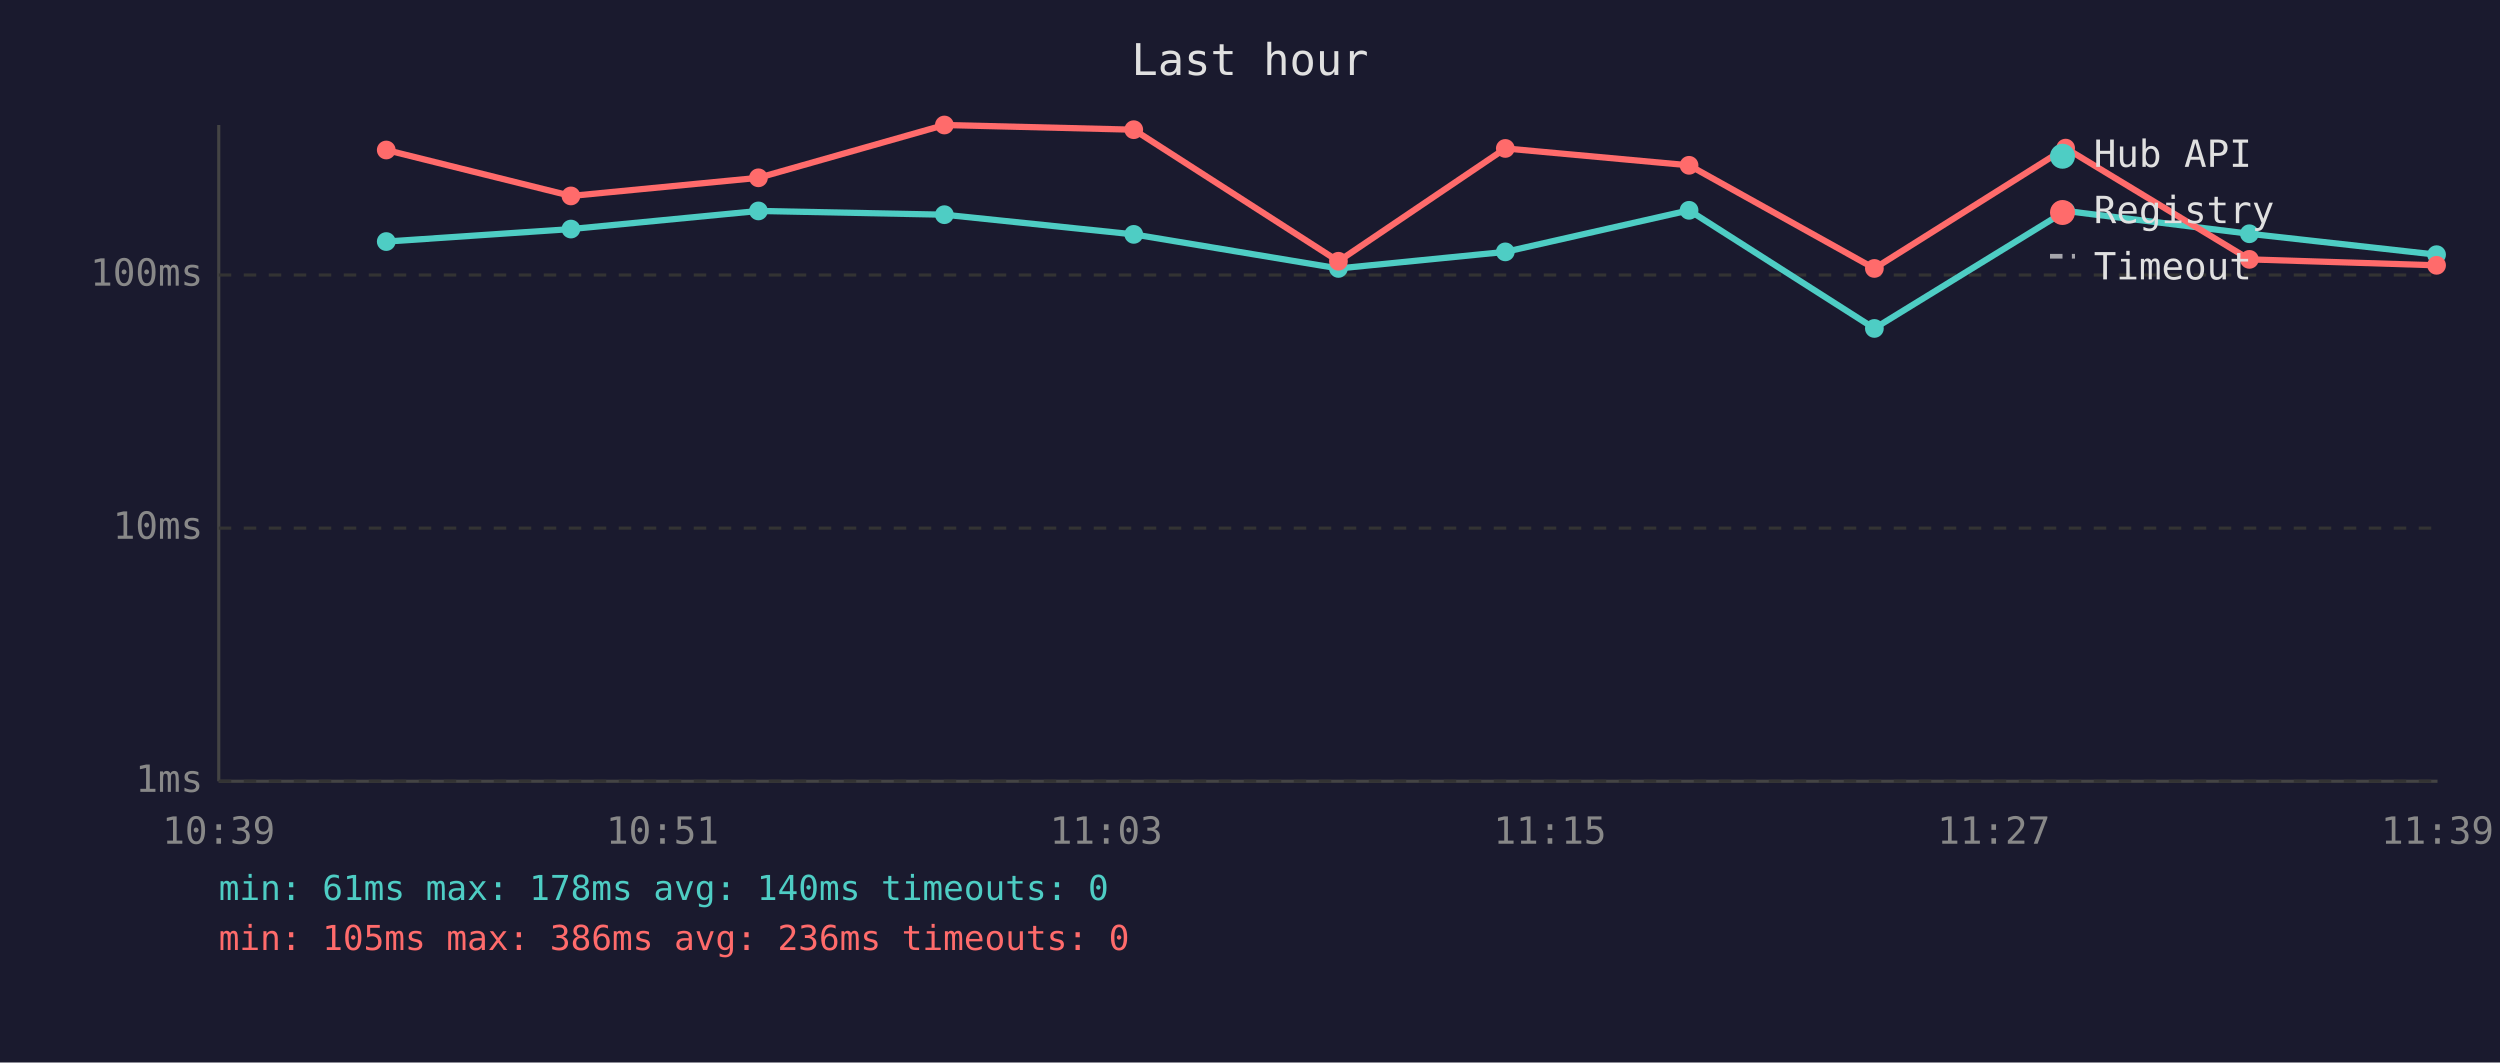
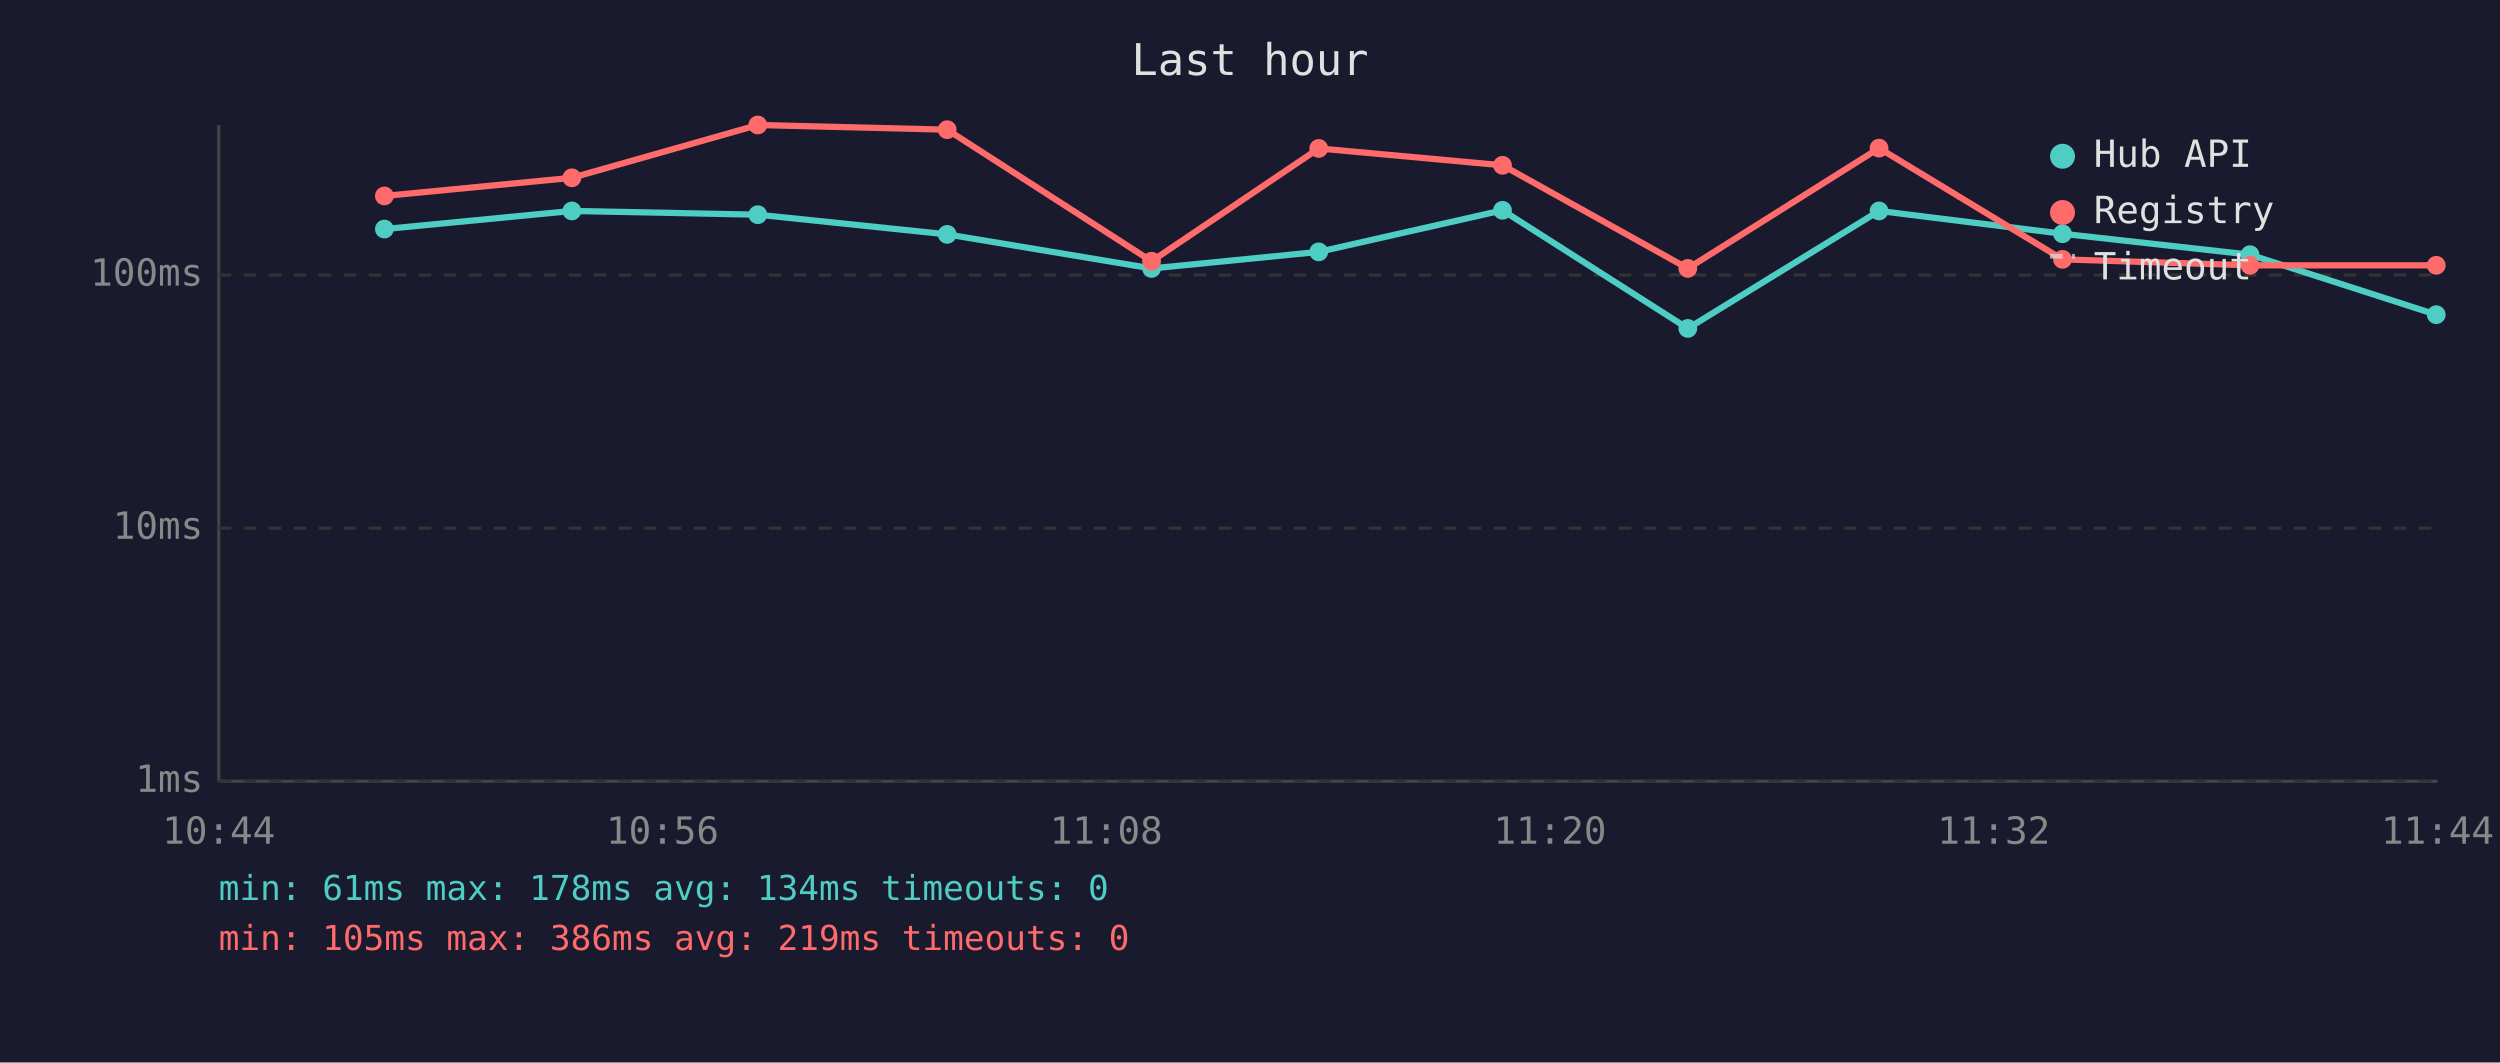
<svg xmlns="http://www.w3.org/2000/svg" viewBox="0 0 800 340" font-family="monospace" font-size="12">
  <rect width="800" height="340" fill="#1a1a2e" />
  <text x="400" y="24" fill="#e0e0e0" font-size="14" text-anchor="middle">Last hour</text>
  <line x1="70" y1="40" x2="70" y2="250" stroke="#444" stroke-width="1" />
  <line x1="70" y1="250" x2="780" y2="250" stroke="#444" stroke-width="1" />
  <line x1="70" y1="250" x2="780" y2="250" stroke="#333" stroke-width="1" stroke-dasharray="4" />
  <text x="65" y="250" fill="#888" text-anchor="end" dominant-baseline="middle">1ms</text>
  <line x1="70" y1="169" x2="780" y2="169" stroke="#333" stroke-width="1" stroke-dasharray="4" />
  <text x="65" y="169" fill="#888" text-anchor="end" dominant-baseline="middle">10ms</text>
  <line x1="70" y1="88" x2="780" y2="88" stroke="#333" stroke-width="1" stroke-dasharray="4" />
  <text x="65" y="88" fill="#888" text-anchor="end" dominant-baseline="middle">100ms</text>
-   <text x="70" y="270" fill="#888" text-anchor="middle">10:39</text>
-   <text x="212" y="270" fill="#888" text-anchor="middle">10:51</text>
-   <text x="354" y="270" fill="#888" text-anchor="middle">11:03</text>
-   <text x="496" y="270" fill="#888" text-anchor="middle">11:15</text>
-   <text x="638" y="270" fill="#888" text-anchor="middle">11:27</text>
-   <text x="780" y="270" fill="#888" text-anchor="middle">11:39</text>
-   <polyline points="123.6,77.3 182.7,73.3 242.7,67.5 302.2,68.7 362.8,75.0 428.3,85.9 481.7,80.6 540.5,67.3 599.8,105.1 661.0,67.5 719.8,74.8 779.7,81.5" fill="none" stroke="#4ecdc4" stroke-width="2" opacity="1" />
-   <circle cx="123.6" cy="77.3" r="3" fill="#4ecdc4" />
-   <circle cx="182.7" cy="73.3" r="3" fill="#4ecdc4" />
-   <circle cx="242.7" cy="67.5" r="3" fill="#4ecdc4" />
-   <circle cx="302.2" cy="68.7" r="3" fill="#4ecdc4" />
-   <circle cx="362.8" cy="75.0" r="3" fill="#4ecdc4" />
-   <circle cx="428.3" cy="85.9" r="3" fill="#4ecdc4" />
-   <circle cx="481.7" cy="80.6" r="3" fill="#4ecdc4" />
-   <circle cx="540.5" cy="67.3" r="3" fill="#4ecdc4" />
-   <circle cx="599.8" cy="105.1" r="3" fill="#4ecdc4" />
-   <circle cx="661.0" cy="67.5" r="3" fill="#4ecdc4" />
-   <circle cx="719.8" cy="74.8" r="3" fill="#4ecdc4" />
-   <circle cx="779.7" cy="81.5" r="3" fill="#4ecdc4" />
-   <polyline points="123.6,48.0 182.7,62.7 242.7,56.9 302.2,40.0 362.8,41.5 428.3,83.6 481.7,47.5 540.5,52.9 599.8,85.9 661.0,47.4 719.8,83.0 779.7,84.9" fill="none" stroke="#ff6b6b" stroke-width="2" opacity="1" />
-   <circle cx="123.6" cy="48.0" r="3" fill="#ff6b6b" />
-   <circle cx="182.7" cy="62.7" r="3" fill="#ff6b6b" />
-   <circle cx="242.7" cy="56.9" r="3" fill="#ff6b6b" />
-   <circle cx="302.2" cy="40.0" r="3" fill="#ff6b6b" />
-   <circle cx="362.8" cy="41.5" r="3" fill="#ff6b6b" />
-   <circle cx="428.3" cy="83.6" r="3" fill="#ff6b6b" />
-   <circle cx="481.7" cy="47.5" r="3" fill="#ff6b6b" />
-   <circle cx="540.5" cy="52.9" r="3" fill="#ff6b6b" />
-   <circle cx="599.8" cy="85.9" r="3" fill="#ff6b6b" />
-   <circle cx="661.0" cy="47.4" r="3" fill="#ff6b6b" />
-   <circle cx="719.8" cy="83.0" r="3" fill="#ff6b6b" />
-   <circle cx="779.7" cy="84.9" r="3" fill="#ff6b6b" />
+   <text x="70" y="270" fill="#888" text-anchor="middle">10:44</text>
+   <text x="212" y="270" fill="#888" text-anchor="middle">10:56</text>
+   <text x="354" y="270" fill="#888" text-anchor="middle">11:08</text>
+   <text x="496" y="270" fill="#888" text-anchor="middle">11:20</text>
+   <text x="638" y="270" fill="#888" text-anchor="middle">11:32</text>
+   <text x="780" y="270" fill="#888" text-anchor="middle">11:44</text>
+   <polyline points="123.0,73.3 183.0,67.5 242.5,68.7 303.1,75.0 368.5,85.9 422.0,80.6 480.8,67.3 540.1,105.1 601.3,67.5 660.0,74.8 720.0,81.5 779.6,100.7" fill="none" stroke="#4ecdc4" stroke-width="2" opacity="1" />
+   <circle cx="123.0" cy="73.3" r="3" fill="#4ecdc4" />
+   <circle cx="183.0" cy="67.5" r="3" fill="#4ecdc4" />
+   <circle cx="242.5" cy="68.7" r="3" fill="#4ecdc4" />
+   <circle cx="303.1" cy="75.0" r="3" fill="#4ecdc4" />
+   <circle cx="368.5" cy="85.9" r="3" fill="#4ecdc4" />
+   <circle cx="422.0" cy="80.6" r="3" fill="#4ecdc4" />
+   <circle cx="480.8" cy="67.3" r="3" fill="#4ecdc4" />
+   <circle cx="540.1" cy="105.1" r="3" fill="#4ecdc4" />
+   <circle cx="601.3" cy="67.5" r="3" fill="#4ecdc4" />
+   <circle cx="660.0" cy="74.8" r="3" fill="#4ecdc4" />
+   <circle cx="720.0" cy="81.5" r="3" fill="#4ecdc4" />
+   <circle cx="779.6" cy="100.7" r="3" fill="#4ecdc4" />
+   <polyline points="123.0,62.7 183.0,56.9 242.5,40.0 303.1,41.5 368.5,83.6 422.0,47.5 480.8,52.9 540.1,85.9 601.3,47.4 660.0,83.0 720.0,84.9 779.6,84.9" fill="none" stroke="#ff6b6b" stroke-width="2" opacity="1" />
+   <circle cx="123.0" cy="62.7" r="3" fill="#ff6b6b" />
+   <circle cx="183.0" cy="56.9" r="3" fill="#ff6b6b" />
+   <circle cx="242.5" cy="40.0" r="3" fill="#ff6b6b" />
+   <circle cx="303.1" cy="41.5" r="3" fill="#ff6b6b" />
+   <circle cx="368.5" cy="83.6" r="3" fill="#ff6b6b" />
+   <circle cx="422.0" cy="47.5" r="3" fill="#ff6b6b" />
+   <circle cx="480.8" cy="52.9" r="3" fill="#ff6b6b" />
+   <circle cx="540.1" cy="85.9" r="3" fill="#ff6b6b" />
+   <circle cx="601.3" cy="47.4" r="3" fill="#ff6b6b" />
+   <circle cx="660.0" cy="83.0" r="3" fill="#ff6b6b" />
+   <circle cx="720.0" cy="84.9" r="3" fill="#ff6b6b" />
+   <circle cx="779.6" cy="84.9" r="3" fill="#ff6b6b" />
  <circle cx="660" cy="50" r="4" fill="#4ecdc4" />
  <text x="670" y="50" fill="#e0e0e0" dominant-baseline="middle">Hub API</text>
  <circle cx="660" cy="68" r="4" fill="#ff6b6b" />
  <text x="670" y="68" fill="#e0e0e0" dominant-baseline="middle">Registry</text>
  <line x1="656" y1="82" x2="664" y2="82" stroke="#e0e0e0" stroke-width="1.5" stroke-dasharray="4,3" opacity="0.7" />
  <text x="670" y="86" fill="#e0e0e0" dominant-baseline="middle">Timeout</text>
-   <text x="70" y="288" fill="#4ecdc4" font-size="11">min: 61ms  max: 178ms  avg: 140ms  timeouts: 0</text>
-   <text x="70" y="304" fill="#ff6b6b" font-size="11">min: 105ms  max: 386ms  avg: 236ms  timeouts: 0</text>
+   <text x="70" y="288" fill="#4ecdc4" font-size="11">min: 61ms  max: 178ms  avg: 134ms  timeouts: 0</text>
+   <text x="70" y="304" fill="#ff6b6b" font-size="11">min: 105ms  max: 386ms  avg: 219ms  timeouts: 0</text>
</svg>
